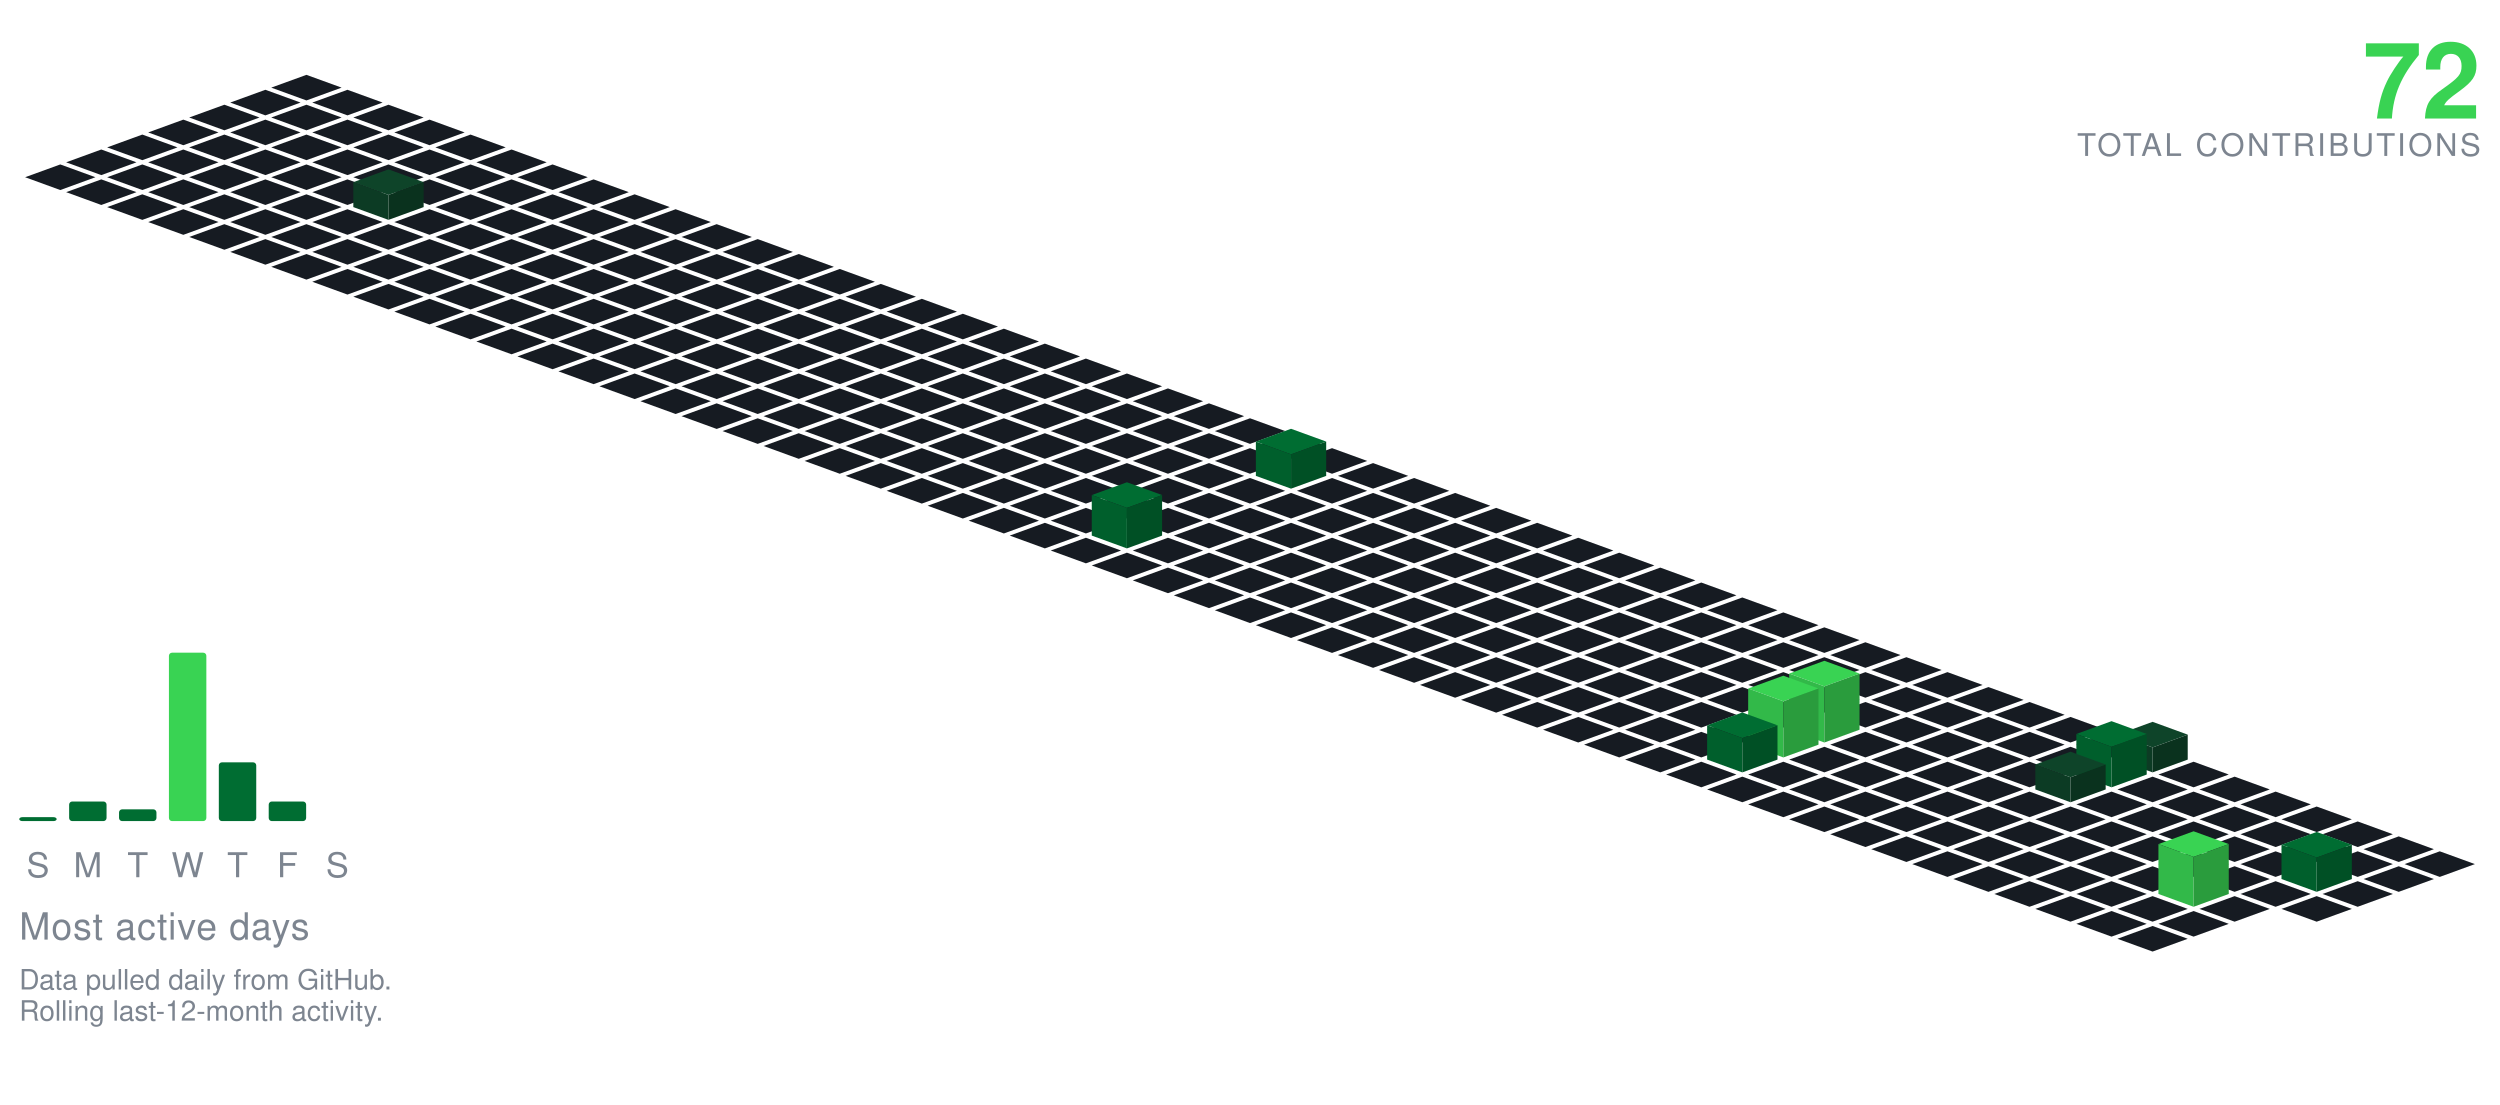
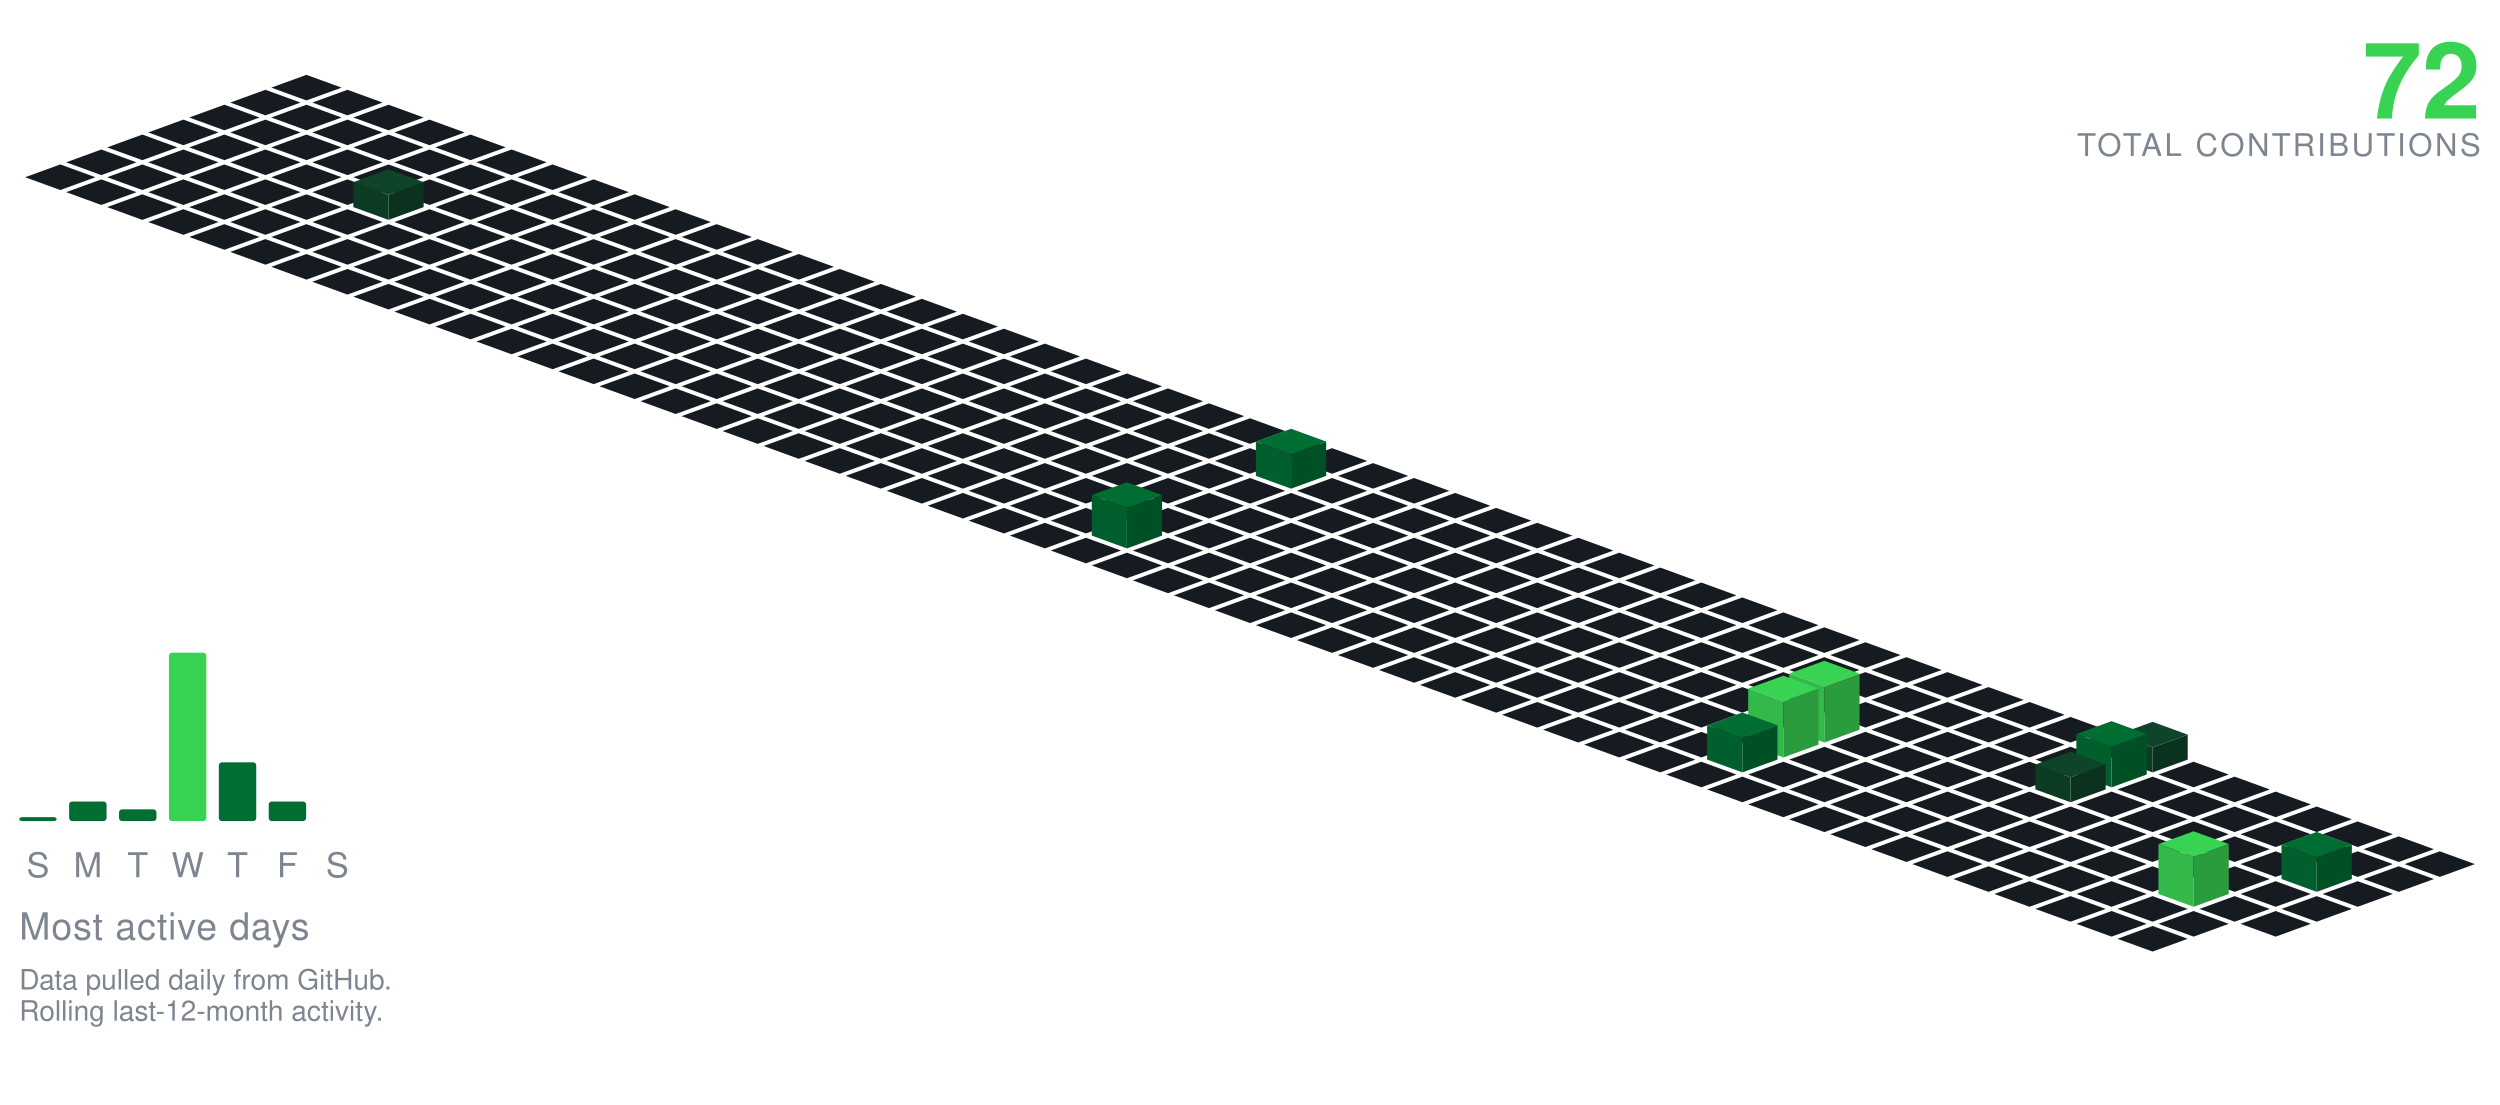
<svg xmlns="http://www.w3.org/2000/svg" viewBox="-98.09 -24.00 801.34 354.30" width="801" height="354">
  <polygon points="0.00,0.00 11.28,4.10 0.00,8.21 -11.28,4.10" fill="#161b22" />
  <polygon points="-13.16,4.79 -1.88,8.89 -13.16,13.00 -24.43,8.89" fill="#161b22" />
  <polygon points="13.16,4.79 24.43,8.89 13.16,13.00 1.88,8.89" fill="#161b22" />
  <polygon points="-26.31,9.58 -15.04,13.68 -26.31,17.79 -37.59,13.68" fill="#161b22" />
  <polygon points="0.00,9.58 11.28,13.68 0.00,17.79 -11.28,13.68" fill="#161b22" />
  <polygon points="26.31,9.58 37.59,13.68 26.31,17.79 15.04,13.68" fill="#161b22" />
  <polygon points="-39.47,14.36 -28.19,18.47 -39.47,22.57 -50.74,18.47" fill="#161b22" />
  <polygon points="-13.16,14.36 -1.88,18.47 -13.16,22.57 -24.43,18.47" fill="#161b22" />
  <polygon points="13.16,14.36 24.43,18.47 13.16,22.57 1.88,18.47" fill="#161b22" />
  <polygon points="39.47,14.36 50.74,18.47 39.47,22.57 28.19,18.47" fill="#161b22" />
  <polygon points="-52.62,19.15 -41.35,23.26 -52.62,27.36 -63.90,23.26" fill="#161b22" />
  <polygon points="-26.31,19.15 -15.04,23.26 -26.31,27.36 -37.59,23.26" fill="#161b22" />
  <polygon points="0.00,19.15 11.28,23.26 0.00,27.36 -11.28,23.26" fill="#161b22" />
  <polygon points="26.31,19.15 37.59,23.26 26.31,27.36 15.04,23.26" fill="#161b22" />
  <polygon points="52.62,19.15 63.90,23.26 52.62,27.36 41.35,23.26" fill="#161b22" />
  <polygon points="-65.78,23.94 -54.50,28.05 -65.78,32.15 -77.05,28.05" fill="#161b22" />
  <polygon points="-39.47,23.94 -28.19,28.05 -39.47,32.15 -50.74,28.05" fill="#161b22" />
  <polygon points="-13.16,23.94 -1.88,28.05 -13.16,32.15 -24.43,28.05" fill="#161b22" />
  <polygon points="13.16,23.94 24.43,28.05 13.16,32.15 1.88,28.05" fill="#161b22" />
  <polygon points="39.47,23.94 50.74,28.05 39.47,32.15 28.19,28.05" fill="#161b22" />
  <polygon points="65.78,23.94 77.05,28.05 65.78,32.15 54.50,28.05" fill="#161b22" />
  <polygon points="-78.93,28.73 -67.66,32.83 -78.93,36.94 -90.21,32.83" fill="#161b22" />
  <polygon points="-52.62,28.73 -41.35,32.83 -52.62,36.94 -63.90,32.83" fill="#161b22" />
  <polygon points="-26.31,28.73 -15.04,32.83 -26.31,36.94 -37.59,32.83" fill="#161b22" />
  <polygon points="0.00,28.73 11.28,32.83 0.00,36.94 -11.28,32.83" fill="#161b22" />
  <polygon points="26.31,28.73 37.59,32.83 26.31,36.94 15.04,32.83" fill="#161b22" />
  <polygon points="52.62,28.73 63.90,32.83 52.62,36.94 41.35,32.83" fill="#161b22" />
  <polygon points="78.93,28.73 90.21,32.83 78.93,36.94 67.66,32.83" fill="#161b22" />
  <polygon points="-65.78,33.52 -54.50,37.62 -65.78,41.73 -77.05,37.62" fill="#161b22" />
  <polygon points="-39.47,33.52 -28.19,37.62 -39.47,41.73 -50.74,37.62" fill="#161b22" />
  <polygon points="-13.16,33.52 -1.88,37.62 -13.16,41.73 -24.43,37.62" fill="#161b22" />
  <polygon points="13.16,33.52 24.43,37.62 13.16,41.73 1.88,37.62" fill="#161b22" />
  <polygon points="39.47,33.52 50.74,37.62 39.47,41.73 28.19,37.62" fill="#161b22" />
  <polygon points="65.78,33.52 77.05,37.62 65.78,41.73 54.50,37.62" fill="#161b22" />
  <polygon points="92.09,33.52 103.37,37.62 92.09,41.73 80.81,37.62" fill="#161b22" />
  <polygon points="-52.62,38.31 -41.35,42.41 -52.62,46.51 -63.90,42.41" fill="#161b22" />
  <polygon points="-26.31,38.31 -15.04,42.41 -26.31,46.51 -37.59,42.41" fill="#161b22" />
  <polygon points="0.00,38.31 11.28,42.41 0.00,46.51 -11.28,42.41" fill="#161b22" />
  <polygon points="52.62,38.31 63.90,42.41 52.62,46.51 41.35,42.41" fill="#161b22" />
  <polygon points="78.93,38.31 90.21,42.41 78.93,46.51 67.66,42.41" fill="#161b22" />
  <polygon points="105.25,38.31 116.52,42.41 105.25,46.51 93.97,42.41" fill="#161b22" />
  <polygon points="26.31,30.31 37.59,34.41 26.31,38.51 15.04,34.41" fill="#0e4429" />
  <polygon points="15.04,42.41 15.04,34.41 26.31,38.51 26.31,46.51" fill="#0c3b24" />
  <polygon points="26.31,46.51 26.31,38.51 37.59,34.41 37.59,42.41" fill="#0a321e" />
  <polygon points="-39.47,43.09 -28.19,47.20 -39.47,51.30 -50.74,47.20" fill="#161b22" />
  <polygon points="-13.16,43.09 -1.88,47.20 -13.16,51.30 -24.43,47.20" fill="#161b22" />
  <polygon points="13.16,43.09 24.43,47.20 13.16,51.30 1.88,47.20" fill="#161b22" />
  <polygon points="39.47,43.09 50.74,47.20 39.47,51.30 28.19,47.20" fill="#161b22" />
  <polygon points="65.78,43.09 77.05,47.20 65.78,51.30 54.50,47.20" fill="#161b22" />
  <polygon points="92.09,43.09 103.37,47.20 92.09,51.30 80.81,47.20" fill="#161b22" />
  <polygon points="118.40,43.09 129.68,47.20 118.40,51.30 107.12,47.20" fill="#161b22" />
  <polygon points="-26.31,47.88 -15.04,51.99 -26.31,56.09 -37.59,51.99" fill="#161b22" />
  <polygon points="0.00,47.88 11.28,51.99 0.00,56.09 -11.28,51.99" fill="#161b22" />
  <polygon points="26.31,47.88 37.59,51.99 26.31,56.09 15.04,51.99" fill="#161b22" />
  <polygon points="52.62,47.88 63.90,51.99 52.62,56.09 41.35,51.99" fill="#161b22" />
  <polygon points="78.93,47.88 90.21,51.99 78.93,56.09 67.66,51.99" fill="#161b22" />
  <polygon points="105.25,47.88 116.52,51.99 105.25,56.09 93.97,51.99" fill="#161b22" />
  <polygon points="131.56,47.88 142.83,51.99 131.56,56.09 120.28,51.99" fill="#161b22" />
  <polygon points="-13.16,52.67 -1.88,56.78 -13.16,60.88 -24.43,56.78" fill="#161b22" />
  <polygon points="13.16,52.67 24.43,56.78 13.16,60.88 1.88,56.78" fill="#161b22" />
  <polygon points="39.47,52.67 50.74,56.78 39.47,60.88 28.19,56.78" fill="#161b22" />
  <polygon points="65.78,52.67 77.05,56.78 65.78,60.88 54.50,56.78" fill="#161b22" />
  <polygon points="92.09,52.67 103.37,56.78 92.09,60.88 80.81,56.78" fill="#161b22" />
  <polygon points="118.40,52.67 129.68,56.78 118.40,60.88 107.12,56.78" fill="#161b22" />
  <polygon points="144.71,52.67 155.99,56.78 144.71,60.88 133.44,56.78" fill="#161b22" />
  <polygon points="0.00,57.46 11.28,61.56 0.00,65.67 -11.28,61.56" fill="#161b22" />
  <polygon points="26.31,57.46 37.59,61.56 26.31,65.67 15.04,61.56" fill="#161b22" />
  <polygon points="52.62,57.46 63.90,61.56 52.62,65.67 41.35,61.56" fill="#161b22" />
  <polygon points="78.93,57.46 90.21,61.56 78.93,65.67 67.66,61.56" fill="#161b22" />
  <polygon points="105.25,57.46 116.52,61.56 105.25,65.67 93.97,61.56" fill="#161b22" />
  <polygon points="131.56,57.46 142.83,61.56 131.56,65.67 120.28,61.56" fill="#161b22" />
  <polygon points="157.87,57.46 169.14,61.56 157.87,65.67 146.59,61.56" fill="#161b22" />
  <polygon points="13.16,62.25 24.43,66.35 13.16,70.46 1.88,66.35" fill="#161b22" />
  <polygon points="39.47,62.25 50.74,66.35 39.47,70.46 28.19,66.35" fill="#161b22" />
  <polygon points="65.78,62.25 77.05,66.35 65.78,70.46 54.50,66.35" fill="#161b22" />
  <polygon points="92.09,62.25 103.37,66.35 92.09,70.46 80.81,66.35" fill="#161b22" />
  <polygon points="118.40,62.25 129.68,66.35 118.40,70.46 107.12,66.35" fill="#161b22" />
  <polygon points="144.71,62.25 155.99,66.35 144.71,70.46 133.44,66.35" fill="#161b22" />
  <polygon points="171.02,62.25 182.30,66.35 171.02,70.46 159.75,66.35" fill="#161b22" />
  <polygon points="26.31,67.04 37.59,71.14 26.31,75.24 15.04,71.14" fill="#161b22" />
  <polygon points="52.62,67.04 63.90,71.14 52.62,75.24 41.35,71.14" fill="#161b22" />
  <polygon points="78.93,67.04 90.21,71.14 78.93,75.24 67.66,71.14" fill="#161b22" />
  <polygon points="105.25,67.04 116.52,71.14 105.25,75.24 93.97,71.14" fill="#161b22" />
  <polygon points="131.56,67.04 142.83,71.14 131.56,75.24 120.28,71.14" fill="#161b22" />
  <polygon points="157.87,67.04 169.14,71.14 157.87,75.24 146.59,71.14" fill="#161b22" />
  <polygon points="184.18,67.04 195.46,71.14 184.18,75.24 172.90,71.14" fill="#161b22" />
  <polygon points="39.47,71.82 50.74,75.93 39.47,80.03 28.19,75.93" fill="#161b22" />
  <polygon points="65.78,71.82 77.05,75.93 65.78,80.03 54.50,75.93" fill="#161b22" />
  <polygon points="92.09,71.82 103.37,75.93 92.09,80.03 80.81,75.93" fill="#161b22" />
  <polygon points="118.40,71.82 129.68,75.93 118.40,80.03 107.12,75.93" fill="#161b22" />
  <polygon points="144.71,71.82 155.99,75.93 144.71,80.03 133.44,75.93" fill="#161b22" />
  <polygon points="171.02,71.82 182.30,75.93 171.02,80.03 159.75,75.93" fill="#161b22" />
  <polygon points="197.34,71.82 208.61,75.93 197.34,80.03 186.06,75.93" fill="#161b22" />
  <polygon points="52.62,76.61 63.90,80.72 52.62,84.82 41.35,80.72" fill="#161b22" />
  <polygon points="78.93,76.61 90.21,80.72 78.93,84.82 67.66,80.72" fill="#161b22" />
  <polygon points="105.25,76.61 116.52,80.72 105.25,84.82 93.97,80.72" fill="#161b22" />
  <polygon points="131.56,76.61 142.83,80.72 131.56,84.82 120.28,80.72" fill="#161b22" />
  <polygon points="157.87,76.61 169.14,80.72 157.87,84.82 146.59,80.72" fill="#161b22" />
  <polygon points="184.18,76.61 195.46,80.72 184.18,84.82 172.90,80.72" fill="#161b22" />
  <polygon points="210.49,76.61 221.77,80.72 210.49,84.82 199.21,80.72" fill="#161b22" />
  <polygon points="65.78,81.40 77.05,85.51 65.78,89.61 54.50,85.51" fill="#161b22" />
  <polygon points="92.09,81.40 103.37,85.51 92.09,89.61 80.81,85.51" fill="#161b22" />
  <polygon points="118.40,81.40 129.68,85.51 118.40,89.61 107.12,85.51" fill="#161b22" />
  <polygon points="144.71,81.40 155.99,85.51 144.71,89.61 133.44,85.51" fill="#161b22" />
  <polygon points="171.02,81.40 182.30,85.51 171.02,89.61 159.75,85.51" fill="#161b22" />
  <polygon points="197.34,81.40 208.61,85.51 197.34,89.61 186.06,85.51" fill="#161b22" />
  <polygon points="223.65,81.40 234.92,85.51 223.65,89.61 212.37,85.51" fill="#161b22" />
  <polygon points="78.93,86.19 90.21,90.29 78.93,94.40 67.66,90.29" fill="#161b22" />
  <polygon points="105.25,86.19 116.52,90.29 105.25,94.40 93.97,90.29" fill="#161b22" />
  <polygon points="131.56,86.19 142.83,90.29 131.56,94.40 120.28,90.29" fill="#161b22" />
  <polygon points="157.87,86.19 169.14,90.29 157.87,94.40 146.59,90.29" fill="#161b22" />
  <polygon points="184.18,86.19 195.46,90.29 184.18,94.40 172.90,90.29" fill="#161b22" />
  <polygon points="210.49,86.19 221.77,90.29 210.49,94.40 199.21,90.29" fill="#161b22" />
  <polygon points="236.80,86.19 248.08,90.29 236.80,94.40 225.53,90.29" fill="#161b22" />
  <polygon points="92.09,90.98 103.37,95.08 92.09,99.19 80.81,95.08" fill="#161b22" />
  <polygon points="118.40,90.98 129.68,95.08 118.40,99.19 107.12,95.08" fill="#161b22" />
  <polygon points="144.71,90.98 155.99,95.08 144.71,99.19 133.44,95.08" fill="#161b22" />
  <polygon points="171.02,90.98 182.30,95.08 171.02,99.19 159.75,95.08" fill="#161b22" />
  <polygon points="197.34,90.98 208.61,95.08 197.34,99.19 186.06,95.08" fill="#161b22" />
  <polygon points="223.65,90.98 234.92,95.08 223.65,99.19 212.37,95.08" fill="#161b22" />
  <polygon points="249.96,90.98 261.23,95.08 249.96,99.19 238.68,95.08" fill="#161b22" />
  <polygon points="105.25,95.77 116.52,99.87 105.25,103.97 93.97,99.87" fill="#161b22" />
  <polygon points="131.56,95.77 142.83,99.87 131.56,103.97 120.28,99.87" fill="#161b22" />
  <polygon points="157.87,95.77 169.14,99.87 157.87,103.97 146.59,99.87" fill="#161b22" />
  <polygon points="184.18,95.77 195.46,99.87 184.18,103.97 172.90,99.87" fill="#161b22" />
  <polygon points="210.49,95.77 221.77,99.87 210.49,103.97 199.21,99.87" fill="#161b22" />
  <polygon points="236.80,95.77 248.08,99.87 236.80,103.97 225.53,99.87" fill="#161b22" />
  <polygon points="263.11,95.77 274.39,99.87 263.11,103.97 251.84,99.87" fill="#161b22" />
  <polygon points="118.40,100.55 129.68,104.66 118.40,108.76 107.12,104.66" fill="#161b22" />
  <polygon points="144.71,100.55 155.99,104.66 144.71,108.76 133.44,104.66" fill="#161b22" />
  <polygon points="171.02,100.55 182.30,104.66 171.02,108.76 159.75,104.66" fill="#161b22" />
  <polygon points="197.34,100.55 208.61,104.66 197.34,108.76 186.06,104.66" fill="#161b22" />
  <polygon points="223.65,100.55 234.92,104.66 223.65,108.76 212.37,104.66" fill="#161b22" />
  <polygon points="249.96,100.55 261.23,104.66 249.96,108.76 238.68,104.66" fill="#161b22" />
  <polygon points="276.27,100.55 287.55,104.66 276.27,108.76 264.99,104.66" fill="#161b22" />
  <polygon points="131.56,105.34 142.83,109.45 131.56,113.55 120.28,109.45" fill="#161b22" />
  <polygon points="157.87,105.34 169.14,109.45 157.87,113.55 146.59,109.45" fill="#161b22" />
  <polygon points="184.18,105.34 195.46,109.45 184.18,113.55 172.90,109.45" fill="#161b22" />
  <polygon points="210.49,105.34 221.77,109.45 210.49,113.55 199.21,109.45" fill="#161b22" />
  <polygon points="236.80,105.34 248.08,109.45 236.80,113.55 225.53,109.45" fill="#161b22" />
  <polygon points="263.11,105.34 274.39,109.45 263.11,113.55 251.84,109.45" fill="#161b22" />
  <polygon points="289.43,105.34 300.70,109.45 289.43,113.55 278.15,109.45" fill="#161b22" />
  <polygon points="144.71,110.13 155.99,114.23 144.71,118.34 133.44,114.23" fill="#161b22" />
  <polygon points="171.02,110.13 182.30,114.23 171.02,118.34 159.75,114.23" fill="#161b22" />
  <polygon points="197.34,110.13 208.61,114.23 197.34,118.34 186.06,114.23" fill="#161b22" />
  <polygon points="223.65,110.13 234.92,114.23 223.65,118.34 212.37,114.23" fill="#161b22" />
  <polygon points="249.96,110.13 261.23,114.23 249.96,118.34 238.68,114.23" fill="#161b22" />
  <polygon points="276.27,110.13 287.55,114.23 276.27,118.34 264.99,114.23" fill="#161b22" />
  <polygon points="302.58,110.13 313.86,114.23 302.58,118.34 291.30,114.23" fill="#161b22" />
  <polygon points="157.87,114.92 169.14,119.02 157.87,123.13 146.59,119.02" fill="#161b22" />
  <polygon points="184.18,114.92 195.46,119.02 184.18,123.13 172.90,119.02" fill="#161b22" />
  <polygon points="210.49,114.92 221.77,119.02 210.49,123.13 199.21,119.02" fill="#161b22" />
  <polygon points="236.80,114.92 248.08,119.02 236.80,123.13 225.53,119.02" fill="#161b22" />
  <polygon points="263.11,114.92 274.39,119.02 263.11,123.13 251.84,119.02" fill="#161b22" />
  <polygon points="289.43,114.92 300.70,119.02 289.43,123.13 278.15,119.02" fill="#161b22" />
  <polygon points="315.74,114.92 327.01,119.02 315.74,123.13 304.46,119.02" fill="#161b22" />
  <polygon points="171.02,119.71 182.30,123.81 171.02,127.92 159.75,123.81" fill="#161b22" />
  <polygon points="197.34,119.71 208.61,123.81 197.34,127.92 186.06,123.81" fill="#161b22" />
  <polygon points="223.65,119.71 234.92,123.81 223.65,127.92 212.37,123.81" fill="#161b22" />
  <polygon points="249.96,119.71 261.23,123.81 249.96,127.92 238.68,123.81" fill="#161b22" />
  <polygon points="276.27,119.71 287.55,123.81 276.27,127.92 264.99,123.81" fill="#161b22" />
  <polygon points="302.58,119.71 313.86,123.81 302.58,127.92 291.30,123.81" fill="#161b22" />
  <polygon points="328.89,119.71 340.17,123.81 328.89,127.92 317.62,123.81" fill="#161b22" />
  <polygon points="184.18,124.50 195.46,128.60 184.18,132.70 172.90,128.60" fill="#161b22" />
  <polygon points="210.49,124.50 221.77,128.60 210.49,132.70 199.21,128.60" fill="#161b22" />
  <polygon points="236.80,124.50 248.08,128.60 236.80,132.70 225.53,128.60" fill="#161b22" />
  <polygon points="263.11,124.50 274.39,128.60 263.11,132.70 251.84,128.60" fill="#161b22" />
  <polygon points="289.43,124.50 300.70,128.60 289.43,132.70 278.15,128.60" fill="#161b22" />
  <polygon points="342.05,124.50 353.32,128.60 342.05,132.70 330.77,128.60" fill="#161b22" />
  <polygon points="315.74,113.50 327.01,117.60 315.74,121.70 304.46,117.60" fill="#006d32" />
  <polygon points="304.46,128.60 304.46,117.60 315.74,121.70 315.74,132.70" fill="#005f2c" />
  <polygon points="315.74,132.70 315.74,121.70 327.01,117.60 327.01,128.60" fill="#005025" />
  <polygon points="197.34,129.28 208.61,133.39 197.34,137.49 186.06,133.39" fill="#161b22" />
  <polygon points="223.65,129.28 234.92,133.39 223.65,137.49 212.37,133.39" fill="#161b22" />
  <polygon points="249.96,129.28 261.23,133.39 249.96,137.49 238.68,133.39" fill="#161b22" />
  <polygon points="276.27,129.28 287.55,133.39 276.27,137.49 264.99,133.39" fill="#161b22" />
  <polygon points="302.58,129.28 313.86,133.39 302.58,137.49 291.30,133.39" fill="#161b22" />
  <polygon points="328.89,129.28 340.17,133.39 328.89,137.49 317.62,133.39" fill="#161b22" />
  <polygon points="355.20,129.28 366.48,133.39 355.20,137.49 343.93,133.39" fill="#161b22" />
  <polygon points="210.49,134.07 221.77,138.18 210.49,142.28 199.21,138.18" fill="#161b22" />
  <polygon points="236.80,134.07 248.08,138.18 236.80,142.28 225.53,138.18" fill="#161b22" />
  <polygon points="263.11,134.07 274.39,138.18 263.11,142.28 251.84,138.18" fill="#161b22" />
  <polygon points="289.43,134.07 300.70,138.18 289.43,142.28 278.15,138.18" fill="#161b22" />
  <polygon points="315.74,134.07 327.01,138.18 315.74,142.28 304.46,138.18" fill="#161b22" />
  <polygon points="342.05,134.07 353.32,138.18 342.05,142.28 330.77,138.18" fill="#161b22" />
  <polygon points="368.36,134.07 379.64,138.18 368.36,142.28 357.08,138.18" fill="#161b22" />
  <polygon points="223.65,138.86 234.92,142.96 223.65,147.07 212.37,142.96" fill="#161b22" />
  <polygon points="249.96,138.86 261.23,142.96 249.96,147.07 238.68,142.96" fill="#161b22" />
  <polygon points="276.27,138.86 287.55,142.96 276.27,147.07 264.99,142.96" fill="#161b22" />
  <polygon points="302.58,138.86 313.86,142.96 302.58,147.07 291.30,142.96" fill="#161b22" />
  <polygon points="328.89,138.86 340.17,142.96 328.89,147.07 317.62,142.96" fill="#161b22" />
  <polygon points="355.20,138.86 366.48,142.96 355.20,147.07 343.93,142.96" fill="#161b22" />
  <polygon points="381.52,138.86 392.79,142.96 381.52,147.07 370.24,142.96" fill="#161b22" />
  <polygon points="236.80,143.65 248.08,147.75 236.80,151.86 225.53,147.75" fill="#161b22" />
  <polygon points="289.43,143.65 300.70,147.75 289.43,151.86 278.15,147.75" fill="#161b22" />
  <polygon points="315.74,143.65 327.01,147.75 315.74,151.86 304.46,147.75" fill="#161b22" />
  <polygon points="342.05,143.65 353.32,147.75 342.05,151.86 330.77,147.75" fill="#161b22" />
  <polygon points="368.36,143.65 379.64,147.75 368.36,151.86 357.08,147.75" fill="#161b22" />
  <polygon points="394.67,143.65 405.95,147.75 394.67,151.86 383.39,147.75" fill="#161b22" />
  <polygon points="263.11,130.65 274.39,134.75 263.11,138.86 251.84,134.75" fill="#006d32" />
  <polygon points="251.84,147.75 251.84,134.75 263.11,138.86 263.11,151.86" fill="#005f2c" />
  <polygon points="263.11,151.86 263.11,138.86 274.39,134.75 274.39,147.75" fill="#005025" />
  <polygon points="249.96,148.44 261.23,152.54 249.96,156.65 238.68,152.54" fill="#161b22" />
  <polygon points="276.27,148.44 287.55,152.54 276.27,156.65 264.99,152.54" fill="#161b22" />
  <polygon points="302.58,148.44 313.86,152.54 302.58,156.65 291.30,152.54" fill="#161b22" />
  <polygon points="328.89,148.44 340.17,152.54 328.89,156.65 317.62,152.54" fill="#161b22" />
  <polygon points="355.20,148.44 366.48,152.54 355.20,156.65 343.93,152.54" fill="#161b22" />
  <polygon points="381.52,148.44 392.79,152.54 381.52,156.65 370.24,152.54" fill="#161b22" />
  <polygon points="407.83,148.44 419.10,152.54 407.83,156.65 396.55,152.54" fill="#161b22" />
  <polygon points="263.11,153.23 274.39,157.33 263.11,161.43 251.84,157.33" fill="#161b22" />
  <polygon points="289.43,153.23 300.70,157.33 289.43,161.43 278.15,157.33" fill="#161b22" />
  <polygon points="315.74,153.23 327.01,157.33 315.74,161.43 304.46,157.33" fill="#161b22" />
  <polygon points="342.05,153.23 353.32,157.33 342.05,161.43 330.77,157.33" fill="#161b22" />
  <polygon points="368.36,153.23 379.64,157.33 368.36,161.43 357.08,157.33" fill="#161b22" />
  <polygon points="394.67,153.23 405.95,157.33 394.67,161.43 383.39,157.33" fill="#161b22" />
  <polygon points="420.98,153.23 432.26,157.33 420.98,161.43 409.71,157.33" fill="#161b22" />
  <polygon points="276.27,158.01 287.55,162.12 276.27,166.22 264.99,162.12" fill="#161b22" />
  <polygon points="302.58,158.01 313.86,162.12 302.58,166.22 291.30,162.12" fill="#161b22" />
  <polygon points="328.89,158.01 340.17,162.12 328.89,166.22 317.62,162.12" fill="#161b22" />
  <polygon points="355.20,158.01 366.48,162.12 355.20,166.22 343.93,162.12" fill="#161b22" />
  <polygon points="381.52,158.01 392.79,162.12 381.52,166.22 370.24,162.12" fill="#161b22" />
  <polygon points="407.83,158.01 419.10,162.12 407.83,166.22 396.55,162.12" fill="#161b22" />
  <polygon points="434.14,158.01 445.41,162.12 434.14,166.22 422.86,162.12" fill="#161b22" />
  <polygon points="289.43,162.80 300.70,166.91 289.43,171.01 278.15,166.91" fill="#161b22" />
  <polygon points="315.74,162.80 327.01,166.91 315.74,171.01 304.46,166.91" fill="#161b22" />
  <polygon points="342.05,162.80 353.32,166.91 342.05,171.01 330.77,166.91" fill="#161b22" />
  <polygon points="368.36,162.80 379.64,166.91 368.36,171.01 357.08,166.91" fill="#161b22" />
  <polygon points="394.67,162.80 405.95,166.91 394.67,171.01 383.39,166.91" fill="#161b22" />
  <polygon points="420.98,162.80 432.26,166.91 420.98,171.01 409.71,166.91" fill="#161b22" />
  <polygon points="447.29,162.80 458.57,166.91 447.29,171.01 436.02,166.91" fill="#161b22" />
  <polygon points="302.58,167.59 313.86,171.69 302.58,175.80 291.30,171.69" fill="#161b22" />
  <polygon points="328.89,167.59 340.17,171.69 328.89,175.80 317.62,171.69" fill="#161b22" />
  <polygon points="355.20,167.59 366.48,171.69 355.20,175.80 343.93,171.69" fill="#161b22" />
  <polygon points="381.52,167.59 392.79,171.69 381.52,175.80 370.24,171.69" fill="#161b22" />
  <polygon points="407.83,167.59 419.10,171.69 407.83,175.80 396.55,171.69" fill="#161b22" />
  <polygon points="434.14,167.59 445.41,171.69 434.14,175.80 422.86,171.69" fill="#161b22" />
  <polygon points="460.45,167.59 471.73,171.69 460.45,175.80 449.17,171.69" fill="#161b22" />
  <polygon points="315.74,172.38 327.01,176.48 315.74,180.59 304.46,176.48" fill="#161b22" />
  <polygon points="342.05,172.38 353.32,176.48 342.05,180.59 330.77,176.48" fill="#161b22" />
  <polygon points="368.36,172.38 379.64,176.48 368.36,180.59 357.08,176.48" fill="#161b22" />
  <polygon points="394.67,172.38 405.95,176.48 394.67,180.59 383.39,176.48" fill="#161b22" />
  <polygon points="420.98,172.38 432.26,176.48 420.98,180.59 409.71,176.48" fill="#161b22" />
  <polygon points="447.29,172.38 458.57,176.48 447.29,180.59 436.02,176.48" fill="#161b22" />
  <polygon points="473.61,172.38 484.88,176.48 473.61,180.59 462.33,176.48" fill="#161b22" />
  <polygon points="328.89,177.17 340.17,181.27 328.89,185.37 317.62,181.27" fill="#161b22" />
  <polygon points="355.20,177.17 366.48,181.27 355.20,185.37 343.93,181.27" fill="#161b22" />
  <polygon points="381.52,177.17 392.79,181.27 381.52,185.37 370.24,181.27" fill="#161b22" />
  <polygon points="407.83,177.17 419.10,181.27 407.83,185.37 396.55,181.27" fill="#161b22" />
  <polygon points="434.14,177.17 445.41,181.27 434.14,185.37 422.86,181.27" fill="#161b22" />
  <polygon points="460.45,177.17 471.73,181.27 460.45,185.37 449.17,181.27" fill="#161b22" />
  <polygon points="486.76,177.17 498.04,181.27 486.76,185.37 475.48,181.27" fill="#161b22" />
  <polygon points="342.05,181.95 353.32,186.06 342.05,190.16 330.77,186.06" fill="#161b22" />
  <polygon points="368.36,181.95 379.64,186.06 368.36,190.16 357.08,186.06" fill="#161b22" />
  <polygon points="394.67,181.95 405.95,186.06 394.67,190.16 383.39,186.06" fill="#161b22" />
  <polygon points="420.98,181.95 432.26,186.06 420.98,190.16 409.71,186.06" fill="#161b22" />
  <polygon points="447.29,181.95 458.57,186.06 447.29,190.16 436.02,186.06" fill="#161b22" />
  <polygon points="473.61,181.95 484.88,186.06 473.61,190.16 462.33,186.06" fill="#161b22" />
  <polygon points="499.92,181.95 511.19,186.06 499.92,190.16 488.64,186.06" fill="#161b22" />
  <polygon points="355.20,186.74 366.48,190.85 355.20,194.95 343.93,190.85" fill="#161b22" />
  <polygon points="381.52,186.74 392.79,190.85 381.52,194.95 370.24,190.85" fill="#161b22" />
  <polygon points="407.83,186.74 419.10,190.85 407.83,194.95 396.55,190.85" fill="#161b22" />
  <polygon points="434.14,186.74 445.41,190.85 434.14,194.95 422.86,190.85" fill="#161b22" />
  <polygon points="460.45,186.74 471.73,190.85 460.45,194.95 449.17,190.85" fill="#161b22" />
  <polygon points="486.76,186.74 498.04,190.85 486.76,194.95 475.48,190.85" fill="#161b22" />
  <polygon points="513.07,186.74 524.35,190.85 513.07,194.95 501.80,190.85" fill="#161b22" />
  <polygon points="368.36,191.53 379.64,195.64 368.36,199.74 357.08,195.64" fill="#161b22" />
  <polygon points="394.67,191.53 405.95,195.64 394.67,199.74 383.39,195.64" fill="#161b22" />
  <polygon points="420.98,191.53 432.26,195.64 420.98,199.74 409.71,195.64" fill="#161b22" />
  <polygon points="447.29,191.53 458.57,195.64 447.29,199.74 436.02,195.64" fill="#161b22" />
  <polygon points="473.61,191.53 484.88,195.64 473.61,199.74 462.33,195.64" fill="#161b22" />
  <polygon points="499.92,191.53 511.19,195.64 499.92,199.74 488.64,195.64" fill="#161b22" />
  <polygon points="526.23,191.53 537.50,195.64 526.23,199.74 514.95,195.64" fill="#161b22" />
  <polygon points="381.52,196.32 392.79,200.42 381.52,204.53 370.24,200.42" fill="#161b22" />
  <polygon points="407.83,196.32 419.10,200.42 407.83,204.53 396.55,200.42" fill="#161b22" />
  <polygon points="434.14,196.32 445.41,200.42 434.14,204.53 422.86,200.42" fill="#161b22" />
  <polygon points="460.45,196.32 471.73,200.42 460.45,204.53 449.17,200.42" fill="#161b22" />
  <polygon points="486.76,196.32 498.04,200.42 486.76,204.53 475.48,200.42" fill="#161b22" />
  <polygon points="513.07,196.32 524.35,200.42 513.07,204.53 501.80,200.42" fill="#161b22" />
  <polygon points="539.38,196.32 550.66,200.42 539.38,204.53 528.11,200.42" fill="#161b22" />
  <polygon points="394.67,201.11 405.95,205.21 394.67,209.32 383.39,205.21" fill="#161b22" />
  <polygon points="420.98,201.11 432.26,205.21 420.98,209.32 409.71,205.21" fill="#161b22" />
  <polygon points="447.29,201.11 458.57,205.21 447.29,209.32 436.02,205.21" fill="#161b22" />
  <polygon points="473.61,201.11 484.88,205.21 473.61,209.32 462.33,205.21" fill="#161b22" />
  <polygon points="499.92,201.11 511.19,205.21 499.92,209.32 488.64,205.21" fill="#161b22" />
  <polygon points="526.23,201.11 537.50,205.21 526.23,209.32 514.95,205.21" fill="#161b22" />
  <polygon points="552.54,201.11 563.82,205.21 552.54,209.32 541.26,205.21" fill="#161b22" />
  <polygon points="407.83,205.90 419.10,210.00 407.83,214.10 396.55,210.00" fill="#161b22" />
  <polygon points="434.14,205.90 445.41,210.00 434.14,214.10 422.86,210.00" fill="#161b22" />
  <polygon points="460.45,205.90 471.73,210.00 460.45,214.10 449.17,210.00" fill="#161b22" />
  <polygon points="513.07,205.90 524.35,210.00 513.07,214.10 501.80,210.00" fill="#161b22" />
  <polygon points="539.38,205.90 550.66,210.00 539.38,214.10 528.11,210.00" fill="#161b22" />
  <polygon points="565.69,205.90 576.97,210.00 565.69,214.10 554.42,210.00" fill="#161b22" />
  <polygon points="486.76,187.90 498.04,192.00 486.76,196.10 475.48,192.00" fill="#39d353" />
  <polygon points="475.48,210.00 475.48,192.00 486.76,196.10 486.76,214.10" fill="#32b949" />
  <polygon points="486.76,214.10 486.76,196.10 498.04,192.00 498.04,210.00" fill="#2a9c3d" />
  <polygon points="420.98,210.68 432.26,214.79 420.98,218.89 409.71,214.79" fill="#161b22" />
  <polygon points="447.29,210.68 458.57,214.79 447.29,218.89 436.02,214.79" fill="#161b22" />
  <polygon points="499.92,210.68 511.19,214.79 499.92,218.89 488.64,214.79" fill="#161b22" />
  <polygon points="526.23,210.68 537.50,214.79 526.23,218.89 514.95,214.79" fill="#161b22" />
  <polygon points="552.54,210.68 563.82,214.79 552.54,218.89 541.26,214.79" fill="#161b22" />
  <polygon points="578.85,210.68 590.13,214.79 578.85,218.89 567.57,214.79" fill="#161b22" />
  <polygon points="473.61,192.68 484.88,196.79 473.61,200.89 462.33,196.79" fill="#39d353" />
  <polygon points="462.33,214.79 462.33,196.79 473.61,200.89 473.61,218.89" fill="#32b949" />
  <polygon points="473.61,218.89 473.61,200.89 484.88,196.79 484.88,214.79" fill="#2a9c3d" />
  <polygon points="434.14,215.47 445.41,219.58 434.14,223.68 422.86,219.58" fill="#161b22" />
  <polygon points="486.76,215.47 498.04,219.58 486.76,223.68 475.48,219.58" fill="#161b22" />
  <polygon points="513.07,215.47 524.35,219.58 513.07,223.68 501.80,219.58" fill="#161b22" />
  <polygon points="539.38,215.47 550.66,219.58 539.38,223.68 528.11,219.58" fill="#161b22" />
  <polygon points="565.69,215.47 576.97,219.58 565.69,223.68 554.42,219.58" fill="#161b22" />
  <polygon points="592.01,207.47 603.28,211.58 592.01,215.68 580.73,211.58" fill="#0e4429" />
  <polygon points="580.73,219.58 580.73,211.58 592.01,215.68 592.01,223.68" fill="#0c3b24" />
  <polygon points="592.01,223.68 592.01,215.68 603.28,211.58 603.28,219.58" fill="#0a321e" />
  <polygon points="460.45,204.47 471.73,208.58 460.45,212.68 449.17,208.58" fill="#006d32" />
  <polygon points="449.17,219.58 449.17,208.58 460.45,212.68 460.45,223.68" fill="#005f2c" />
  <polygon points="460.45,223.68 460.45,212.68 471.73,208.58 471.73,219.58" fill="#005025" />
  <polygon points="447.29,220.26 458.57,224.37 447.29,228.47 436.02,224.37" fill="#161b22" />
  <polygon points="473.61,220.26 484.88,224.37 473.61,228.47 462.33,224.37" fill="#161b22" />
  <polygon points="499.92,220.26 511.19,224.37 499.92,228.47 488.64,224.37" fill="#161b22" />
  <polygon points="526.23,220.26 537.50,224.37 526.23,228.47 514.95,224.37" fill="#161b22" />
  <polygon points="552.54,220.26 563.82,224.37 552.54,228.47 541.26,224.37" fill="#161b22" />
  <polygon points="605.16,220.26 616.44,224.37 605.16,228.47 593.89,224.37" fill="#161b22" />
  <polygon points="578.85,207.26 590.13,211.37 578.85,215.47 567.57,211.37" fill="#006d32" />
  <polygon points="567.57,224.37 567.57,211.37 578.85,215.47 578.85,228.47" fill="#005f2c" />
  <polygon points="578.85,228.47 578.85,215.47 590.13,211.37 590.13,224.37" fill="#005025" />
  <polygon points="460.45,225.05 471.73,229.15 460.45,233.26 449.17,229.15" fill="#161b22" />
  <polygon points="486.76,225.05 498.04,229.15 486.76,233.26 475.48,229.15" fill="#161b22" />
  <polygon points="513.07,225.05 524.35,229.15 513.07,233.26 501.80,229.15" fill="#161b22" />
  <polygon points="539.38,225.05 550.66,229.15 539.38,233.26 528.11,229.15" fill="#161b22" />
  <polygon points="592.01,225.05 603.28,229.15 592.01,233.26 580.73,229.15" fill="#161b22" />
  <polygon points="618.32,225.05 629.59,229.15 618.32,233.26 607.04,229.15" fill="#161b22" />
  <polygon points="565.69,217.05 576.97,221.15 565.69,225.26 554.42,221.15" fill="#0e4429" />
  <polygon points="554.42,229.15 554.42,221.15 565.69,225.26 565.69,233.26" fill="#0c3b24" />
  <polygon points="565.69,233.26 565.69,225.26 576.97,221.15 576.97,229.15" fill="#0a321e" />
  <polygon points="473.61,229.84 484.88,233.94 473.61,238.05 462.33,233.94" fill="#161b22" />
  <polygon points="499.92,229.84 511.19,233.94 499.92,238.05 488.64,233.94" fill="#161b22" />
  <polygon points="526.23,229.84 537.50,233.94 526.23,238.05 514.95,233.94" fill="#161b22" />
  <polygon points="552.54,229.84 563.82,233.94 552.54,238.05 541.26,233.94" fill="#161b22" />
  <polygon points="578.85,229.84 590.13,233.94 578.85,238.05 567.57,233.94" fill="#161b22" />
  <polygon points="605.16,229.84 616.44,233.94 605.16,238.05 593.89,233.94" fill="#161b22" />
  <polygon points="631.47,229.84 642.75,233.94 631.47,238.05 620.20,233.94" fill="#161b22" />
  <polygon points="486.76,234.63 498.04,238.73 486.76,242.83 475.48,238.73" fill="#161b22" />
  <polygon points="513.07,234.63 524.35,238.73 513.07,242.83 501.80,238.73" fill="#161b22" />
  <polygon points="539.38,234.63 550.66,238.73 539.38,242.83 528.11,238.73" fill="#161b22" />
  <polygon points="565.69,234.63 576.97,238.73 565.69,242.83 554.42,238.73" fill="#161b22" />
  <polygon points="592.01,234.63 603.28,238.73 592.01,242.83 580.73,238.73" fill="#161b22" />
  <polygon points="618.32,234.63 629.59,238.73 618.32,242.83 607.04,238.73" fill="#161b22" />
  <polygon points="644.63,234.63 655.91,238.73 644.63,242.83 633.35,238.73" fill="#161b22" />
  <polygon points="499.92,239.41 511.19,243.52 499.92,247.62 488.64,243.52" fill="#161b22" />
  <polygon points="526.23,239.41 537.50,243.52 526.23,247.62 514.95,243.52" fill="#161b22" />
  <polygon points="552.54,239.41 563.82,243.52 552.54,247.62 541.26,243.52" fill="#161b22" />
  <polygon points="578.85,239.41 590.13,243.52 578.85,247.62 567.57,243.52" fill="#161b22" />
  <polygon points="605.16,239.41 616.44,243.52 605.16,247.62 593.89,243.52" fill="#161b22" />
  <polygon points="631.47,239.41 642.75,243.52 631.47,247.62 620.20,243.52" fill="#161b22" />
  <polygon points="657.78,239.41 669.06,243.52 657.78,247.62 646.51,243.52" fill="#161b22" />
  <polygon points="513.07,244.20 524.35,248.31 513.07,252.41 501.80,248.31" fill="#161b22" />
  <polygon points="539.38,244.20 550.66,248.31 539.38,252.41 528.11,248.31" fill="#161b22" />
  <polygon points="565.69,244.20 576.97,248.31 565.69,252.41 554.42,248.31" fill="#161b22" />
  <polygon points="592.01,244.20 603.28,248.31 592.01,252.41 580.73,248.31" fill="#161b22" />
  <polygon points="618.32,244.20 629.59,248.31 618.32,252.41 607.04,248.31" fill="#161b22" />
  <polygon points="644.63,244.20 655.91,248.31 644.63,252.41 633.35,248.31" fill="#161b22" />
  <polygon points="670.94,244.20 682.22,248.31 670.94,252.41 659.66,248.31" fill="#161b22" />
  <polygon points="526.23,248.99 537.50,253.09 526.23,257.20 514.95,253.09" fill="#161b22" />
  <polygon points="552.54,248.99 563.82,253.09 552.54,257.20 541.26,253.09" fill="#161b22" />
  <polygon points="578.85,248.99 590.13,253.09 578.85,257.20 567.57,253.09" fill="#161b22" />
  <polygon points="605.16,248.99 616.44,253.09 605.16,257.20 593.89,253.09" fill="#161b22" />
  <polygon points="631.47,248.99 642.75,253.09 631.47,257.20 620.20,253.09" fill="#161b22" />
  <polygon points="657.78,248.99 669.06,253.09 657.78,257.20 646.51,253.09" fill="#161b22" />
  <polygon points="684.10,248.99 695.37,253.09 684.10,257.20 672.82,253.09" fill="#161b22" />
  <polygon points="539.38,253.78 550.66,257.88 539.38,261.99 528.11,257.88" fill="#161b22" />
  <polygon points="565.69,253.78 576.97,257.88 565.69,261.99 554.42,257.88" fill="#161b22" />
  <polygon points="592.01,253.78 603.28,257.88 592.01,261.99 580.73,257.88" fill="#161b22" />
  <polygon points="618.32,253.78 629.59,257.88 618.32,261.99 607.04,257.88" fill="#161b22" />
  <polygon points="670.94,253.78 682.22,257.88 670.94,261.99 659.66,257.88" fill="#161b22" />
  <polygon points="644.63,242.78 655.91,246.88 644.63,250.99 633.35,246.88" fill="#006d32" />
  <polygon points="633.35,257.88 633.35,246.88 644.63,250.99 644.63,261.99" fill="#005f2c" />
  <polygon points="644.63,261.99 644.63,250.99 655.91,246.88 655.91,257.88" fill="#005025" />
  <polygon points="552.54,258.57 563.82,262.67 552.54,266.78 541.26,262.67" fill="#161b22" />
  <polygon points="578.85,258.57 590.13,262.67 578.85,266.78 567.57,262.67" fill="#161b22" />
  <polygon points="631.47,258.57 642.75,262.67 631.47,266.78 620.20,262.67" fill="#161b22" />
  <polygon points="657.78,258.57 669.06,262.67 657.78,266.78 646.51,262.67" fill="#161b22" />
  <polygon points="605.16,242.57 616.44,246.67 605.16,250.78 593.89,246.67" fill="#39d353" />
  <polygon points="593.89,262.67 593.89,246.67 605.16,250.78 605.16,266.78" fill="#32b949" />
  <polygon points="605.16,266.78 605.16,250.78 616.44,246.67 616.44,262.67" fill="#2a9c3d" />
  <polygon points="565.69,263.36 576.97,267.46 565.69,271.56 554.42,267.46" fill="#161b22" />
  <polygon points="592.01,263.36 603.28,267.46 592.01,271.56 580.73,267.46" fill="#161b22" />
  <polygon points="618.32,263.36 629.59,267.46 618.32,271.56 607.04,267.46" fill="#161b22" />
  <polygon points="644.63,263.36 655.91,267.46 644.63,271.56 633.35,267.46" fill="#161b22" />
  <polygon points="578.85,268.14 590.13,272.25 578.85,276.35 567.57,272.25" fill="#161b22" />
  <polygon points="605.16,268.14 616.44,272.25 605.16,276.35 593.89,272.25" fill="#161b22" />
+   <polygon points="631.47,268.14 642.75,272.25 631.47,276.35 620.20,272.25" fill="#161b22" />
  <polygon points="592.01,272.93 603.28,277.04 592.01,281.14 580.73,277.04" fill="#161b22" />
  <text x="697.25" y="14.00" text-anchor="end" font-family="-apple-system, BlinkMacSystemFont, &quot;Segoe UI&quot;, Helvetica, Arial, sans-serif" font-size="34" font-weight="700" fill="#39d353">72</text>
  <text x="697.25" y="26.00" text-anchor="end" font-family="-apple-system, BlinkMacSystemFont, &quot;Segoe UI&quot;, Helvetica, Arial, sans-serif" font-size="10" fill="#7d8590" letter-spacing="0.8">TOTAL CONTRIBUTIONS</text>
  <rect x="-92.09" y="238.04" width="12" height="1.26" rx="1" fill="#006d32" />
  <text x="-86.09" y="257.30" text-anchor="middle" font-family="-apple-system, BlinkMacSystemFont, &quot;Segoe UI&quot;, Helvetica, Arial, sans-serif" font-size="11" fill="#7d8590">S</text>
  <rect x="-76.09" y="233.02" width="12" height="6.28" rx="1" fill="#006d32" />
  <text x="-70.09" y="257.30" text-anchor="middle" font-family="-apple-system, BlinkMacSystemFont, &quot;Segoe UI&quot;, Helvetica, Arial, sans-serif" font-size="11" fill="#7d8590">M</text>
  <rect x="-60.09" y="235.53" width="12" height="3.77" rx="1" fill="#006d32" />
  <text x="-54.09" y="257.30" text-anchor="middle" font-family="-apple-system, BlinkMacSystemFont, &quot;Segoe UI&quot;, Helvetica, Arial, sans-serif" font-size="11" fill="#7d8590">T</text>
  <rect x="-44.09" y="185.30" width="12" height="54.00" rx="1" fill="#39d353" />
  <text x="-38.09" y="257.30" text-anchor="middle" font-family="-apple-system, BlinkMacSystemFont, &quot;Segoe UI&quot;, Helvetica, Arial, sans-serif" font-size="11" fill="#7d8590">W</text>
  <rect x="-28.09" y="220.46" width="12" height="18.84" rx="1" fill="#006d32" />
  <text x="-22.09" y="257.30" text-anchor="middle" font-family="-apple-system, BlinkMacSystemFont, &quot;Segoe UI&quot;, Helvetica, Arial, sans-serif" font-size="11" fill="#7d8590">T</text>
  <rect x="-12.09" y="233.02" width="12" height="6.28" rx="1" fill="#006d32" />
  <text x="-6.09" y="257.30" text-anchor="middle" font-family="-apple-system, BlinkMacSystemFont, &quot;Segoe UI&quot;, Helvetica, Arial, sans-serif" font-size="11" fill="#7d8590">F</text>
  <rect x="3.91" y="239.30" width="12" height="0.00" rx="1" fill="#006d32" />
  <text x="9.91" y="257.30" text-anchor="middle" font-family="-apple-system, BlinkMacSystemFont, &quot;Segoe UI&quot;, Helvetica, Arial, sans-serif" font-size="11" fill="#7d8590">S</text>
  <text x="-92.09" y="277.30" font-family="-apple-system, BlinkMacSystemFont, &quot;Segoe UI&quot;, Helvetica, Arial, sans-serif" font-size="12" fill="#7d8590" letter-spacing="0.3">Most active days</text>
  <text x="-92.09" y="293.30" font-family="-apple-system, BlinkMacSystemFont, &quot;Segoe UI&quot;, Helvetica, Arial, sans-serif" font-size="9" fill="#7d8590">Data pulled daily from GitHub.</text>
  <text x="-92.09" y="303.30" font-family="-apple-system, BlinkMacSystemFont, &quot;Segoe UI&quot;, Helvetica, Arial, sans-serif" font-size="9" fill="#7d8590">Rolling last-12-month activity.</text>
</svg>
